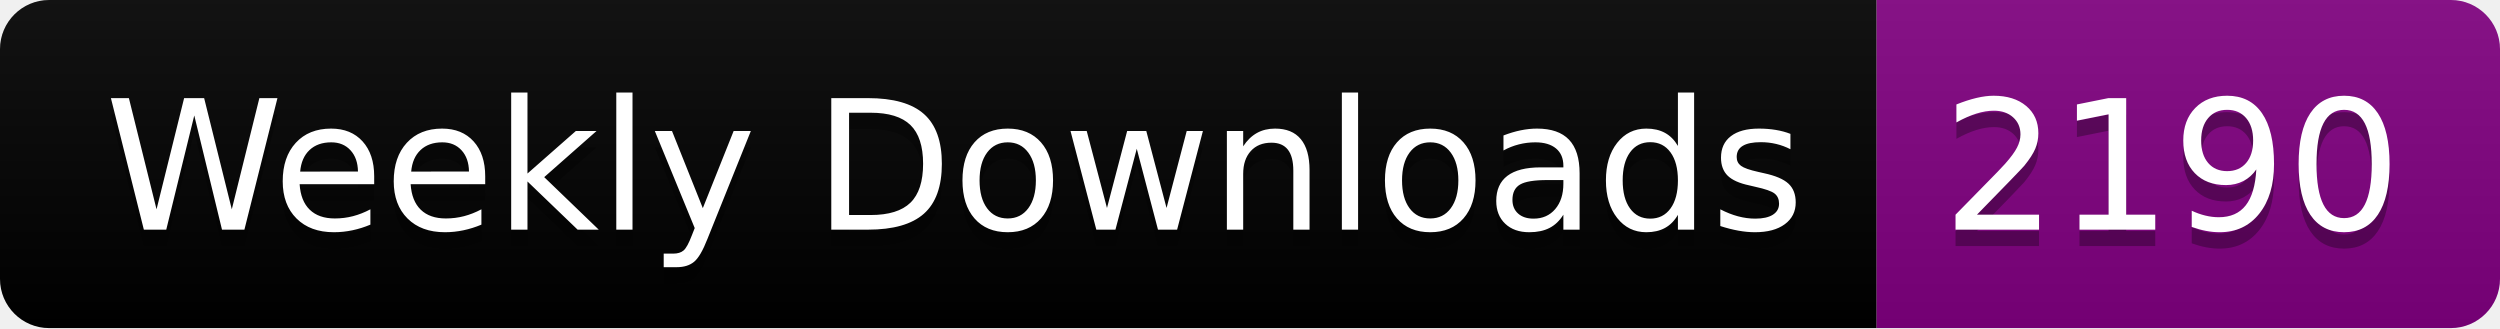
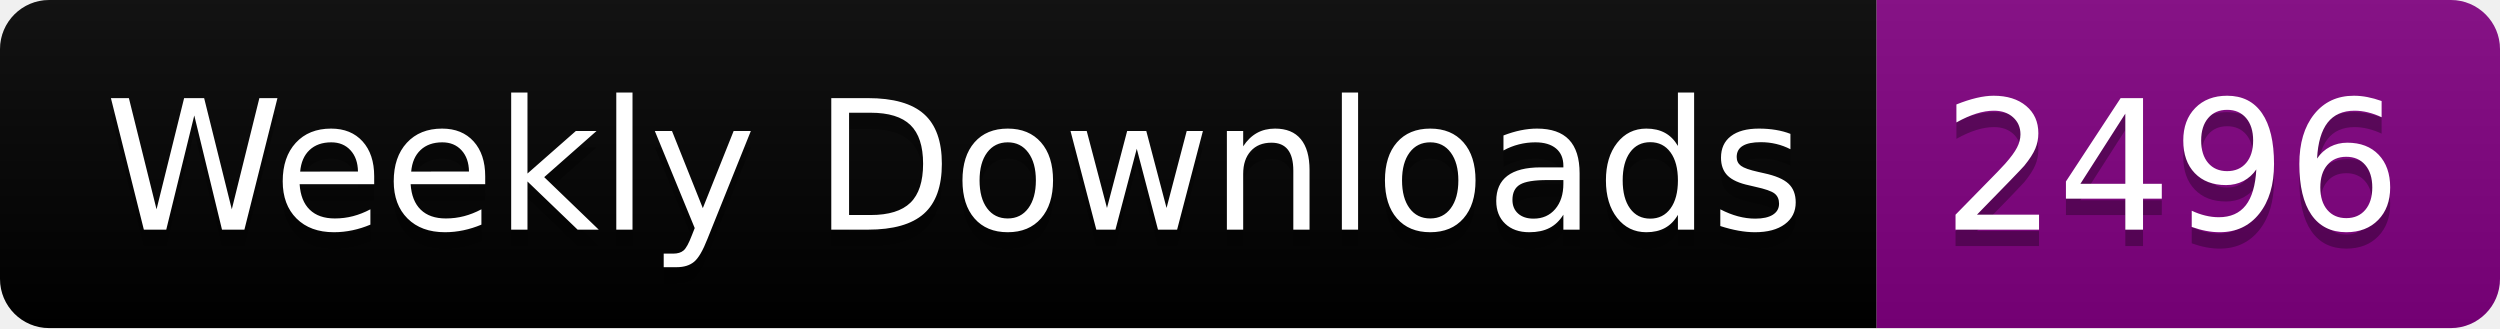
<svg xmlns="http://www.w3.org/2000/svg" width="152.4" height="20">
  <linearGradient id="smooth" x2="0" y2="100%">
    <stop offset="0" stop-color="#bbb" stop-opacity=".1" />
    <stop offset="1" stop-opacity=".1" />
  </linearGradient>
  <clipPath id="round">
    <rect width="152.4" height="20" rx="3" fill="#fff" />
  </clipPath>
  <g clip-path="url(#round)">
    <rect width="114.4" height="20" fill="black" />
    <rect x="114.4" width="38.0" height="20" fill="purple" />
    <rect width="152.4" height="20" fill="url(#smooth)" />
  </g>
  <g fill="#fff" text-anchor="middle" font-family="DejaVu Sans,Verdana,Geneva,sans-serif" font-size="110">
    <text x="582.0" y="150" fill="#010101" fill-opacity=".3" transform="scale(0.1)" textLength="1044.0" lengthAdjust="spacing">Weekly Downloads</text>
    <text x="582.0" y="140" transform="scale(0.1)" textLength="1044.0" lengthAdjust="spacing">Weekly Downloads</text>
-     <text x="1324.0" y="150" fill="#010101" fill-opacity=".3" transform="scale(0.1)" textLength="280.0" lengthAdjust="spacing">2190</text>
-     <text x="1324.0" y="140" transform="scale(0.1)" textLength="280.0" lengthAdjust="spacing">2190</text>
+     <text x="1324.0" y="150" fill="#010101" fill-opacity=".3" transform="scale(0.1)" textLength="280.0" lengthAdjust="spacing">2496</text>
+     <text x="1324.0" y="140" transform="scale(0.1)" textLength="280.0" lengthAdjust="spacing">2496</text>
  </g>
</svg>
